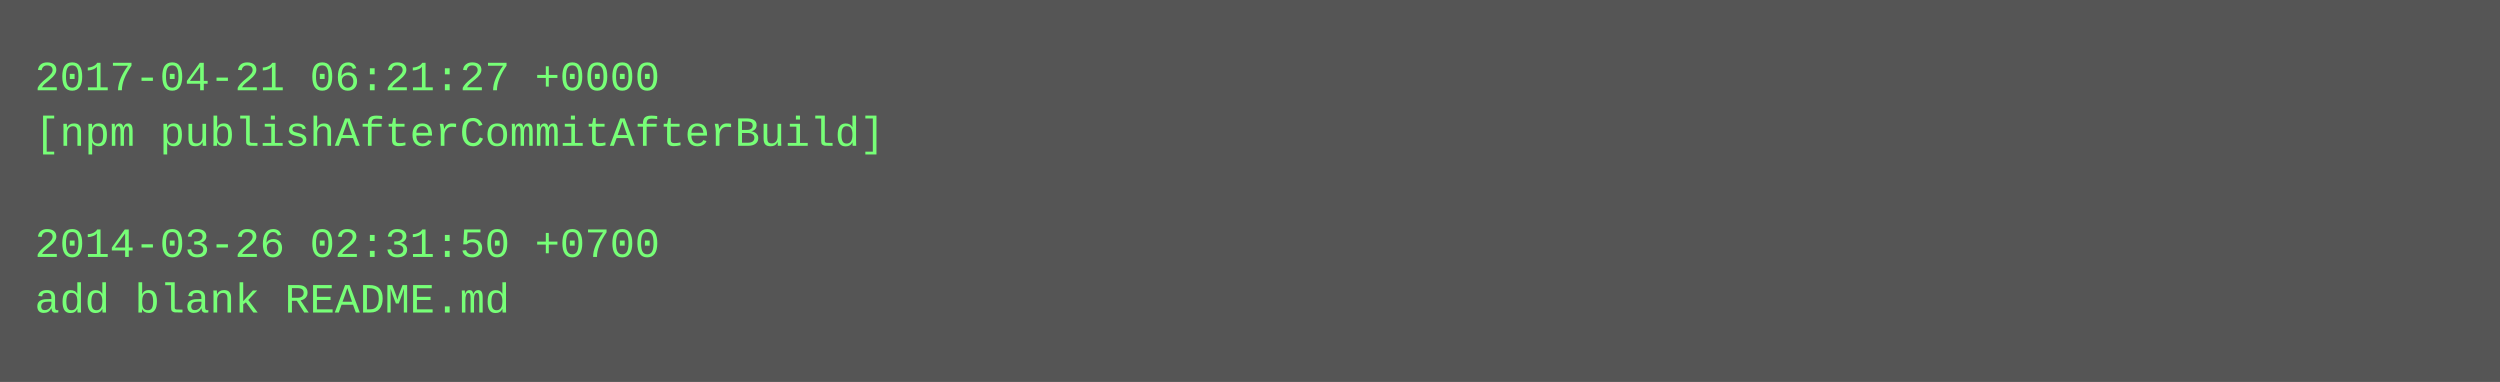
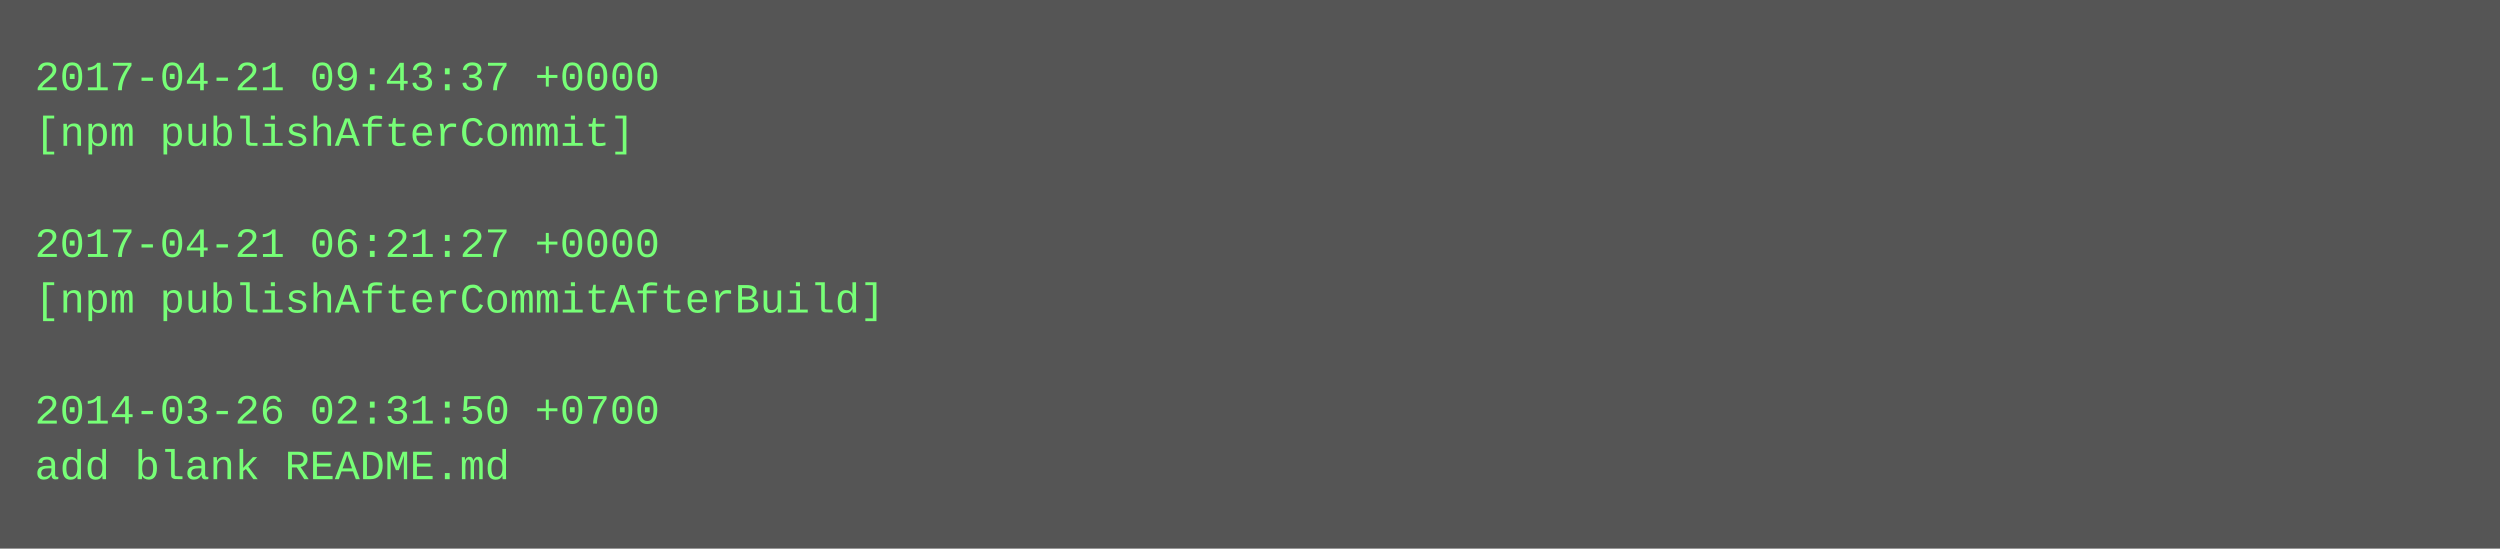
- <svg xmlns="http://www.w3.org/2000/svg" height="110" width="720">
-   <rect height="110" fill="#555" width="720" />
+ <svg xmlns="http://www.w3.org/2000/svg" height="158" width="720">
+   <rect height="158" fill="#555" width="720" />
  <text fill="#7f7" font-family="Courier New" font-size="12" xml:space="preserve">
-     <tspan x="10" y="26">2017-04-21 06:21:27 +0000</tspan>
-     <tspan x="10" y="42">[npm publishAfterCommitAfterBuild]</tspan>
+     <tspan x="10" y="26">2017-04-21 09:43:37 +0000</tspan>
+     <tspan x="10" y="42">[npm publishAfterCommit]</tspan>
    <tspan x="10" y="58" />
-     <tspan x="10" y="74">2014-03-26 02:31:50 +0700</tspan>
-     <tspan x="10" y="90">add blank README.md</tspan>
+     <tspan x="10" y="74">2017-04-21 06:21:27 +0000</tspan>
+     <tspan x="10" y="90">[npm publishAfterCommitAfterBuild]</tspan>
+     <tspan x="10" y="106" />
+     <tspan x="10" y="122">2014-03-26 02:31:50 +0700</tspan>
+     <tspan x="10" y="138">add blank README.md</tspan>
  </text>
</svg>
